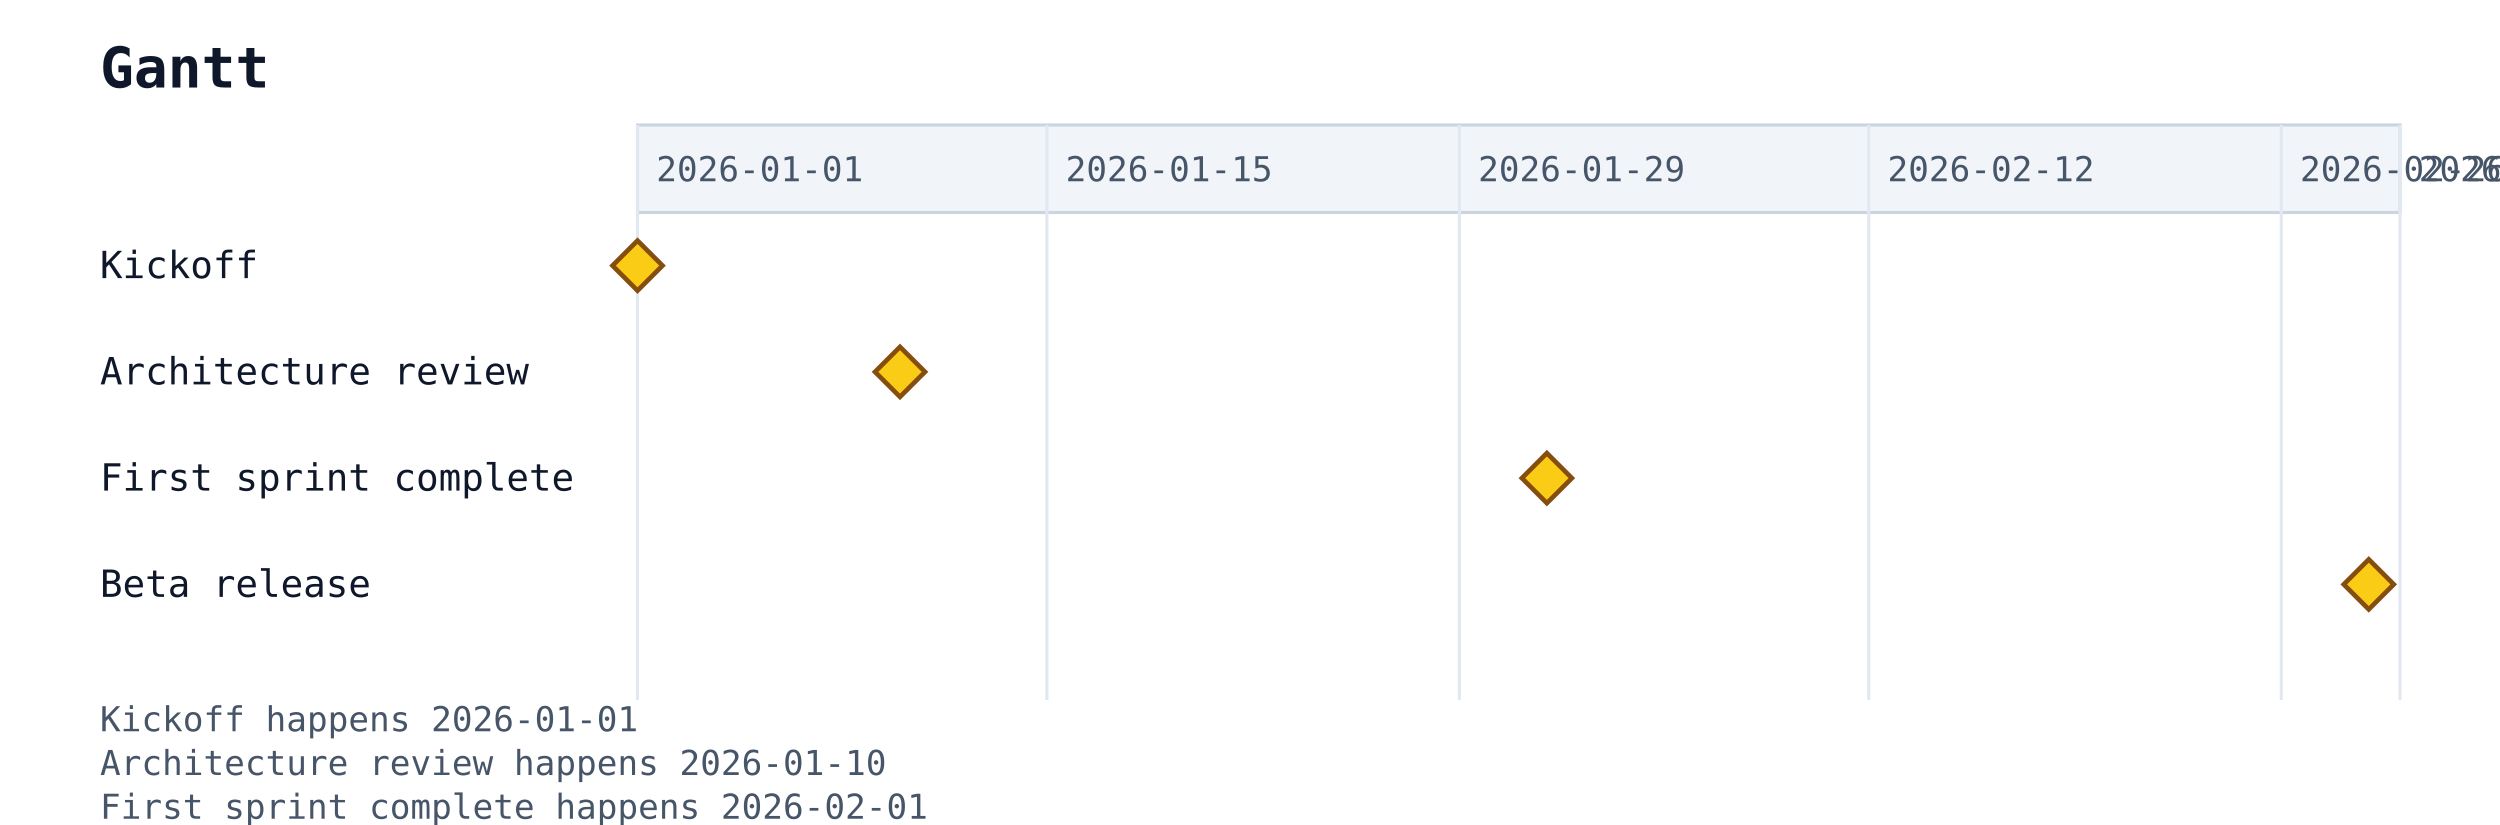
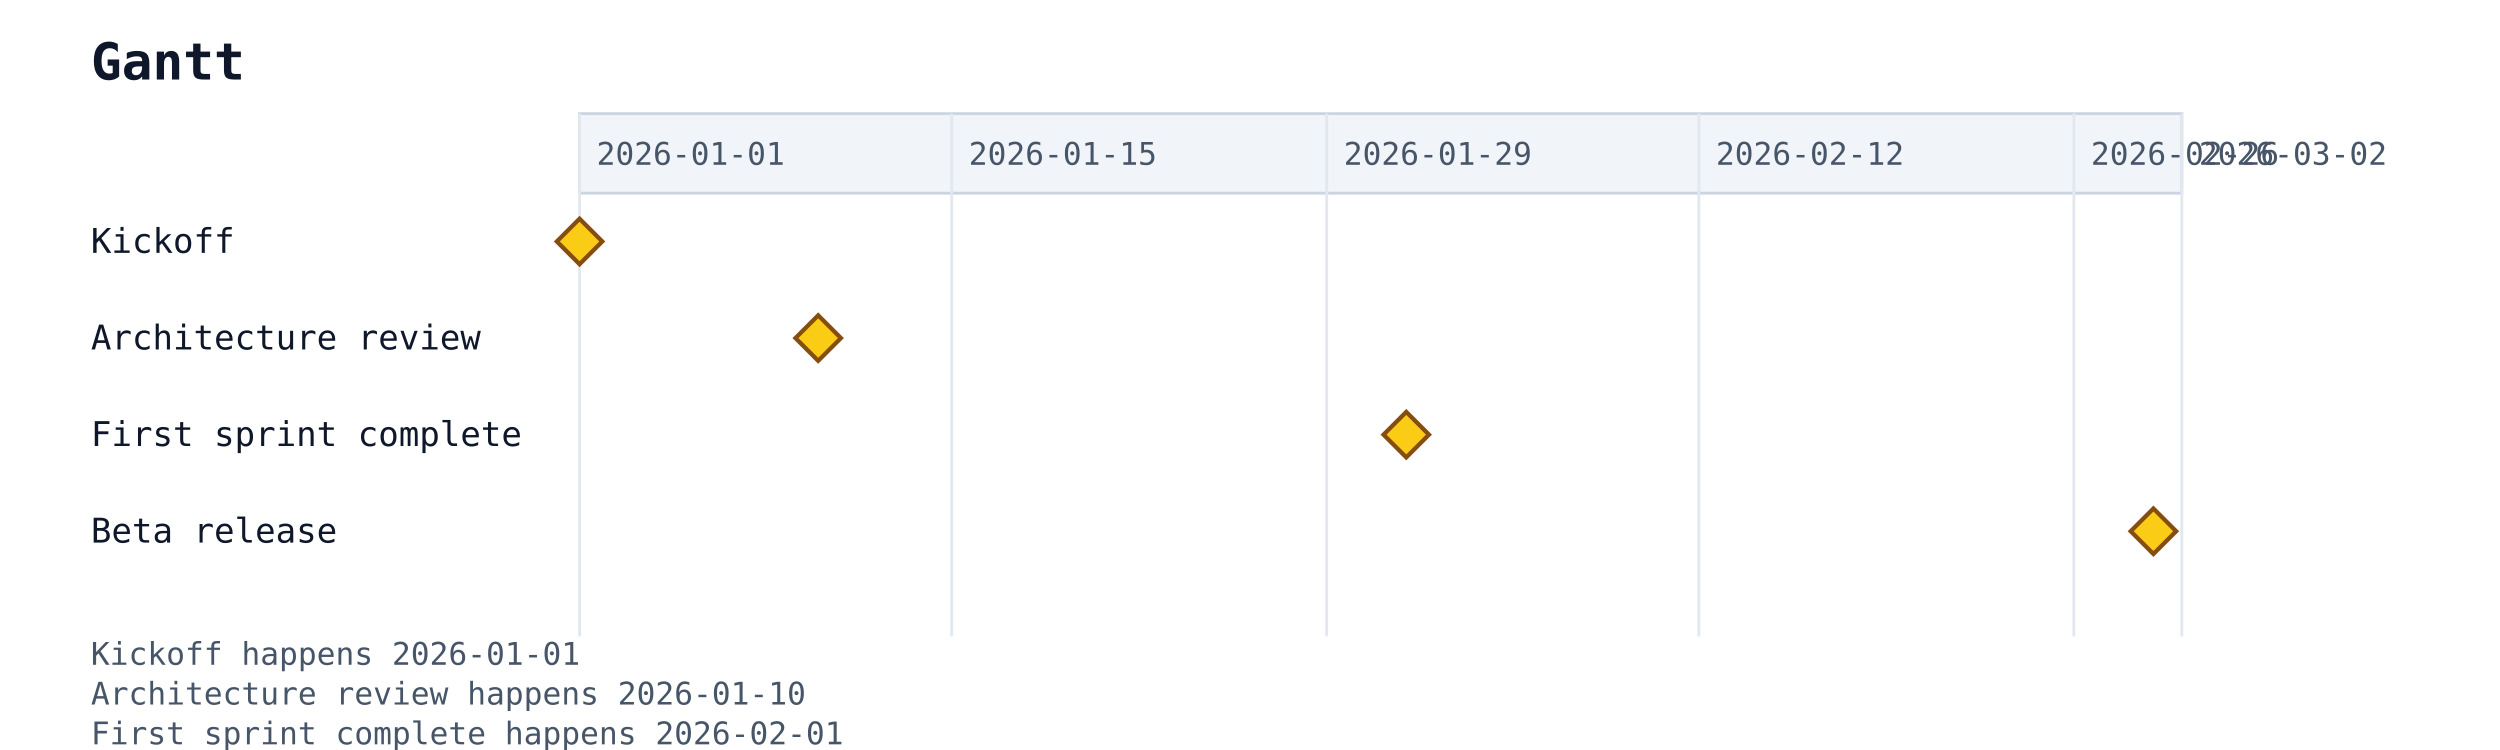
- <svg xmlns="http://www.w3.org/2000/svg" width="800" height="264" viewBox="0 0 800 264">
+ <svg xmlns="http://www.w3.org/2000/svg" width="880" height="264" viewBox="0 0 880 264">
  <rect width="100%" height="100%" fill="white" />
  <text x="32" y="28" font-family="monospace" font-size="18" font-weight="600" fill="#0f172a">Gantt</text>
  <rect x="204" y="40" width="564" height="28" fill="#f1f5f9" stroke="#cbd5e1" stroke-width="1" />
  <line x1="204" y1="40" x2="204" y2="224" stroke="#e2e8f0" stroke-width="1" />
  <text class="gantt-scale-tick" data-gantt-tick-day="2026-01-01" x="210" y="58" font-family="monospace" font-size="11" fill="#475569">2026-01-01</text>
  <line x1="335" y1="40" x2="335" y2="224" stroke="#e2e8f0" stroke-width="1" />
  <text class="gantt-scale-tick" data-gantt-tick-day="2026-01-15" x="341" y="58" font-family="monospace" font-size="11" fill="#475569">2026-01-15</text>
  <line x1="467" y1="40" x2="467" y2="224" stroke="#e2e8f0" stroke-width="1" />
  <text class="gantt-scale-tick" data-gantt-tick-day="2026-01-29" x="473" y="58" font-family="monospace" font-size="11" fill="#475569">2026-01-29</text>
  <line x1="598" y1="40" x2="598" y2="224" stroke="#e2e8f0" stroke-width="1" />
  <text class="gantt-scale-tick" data-gantt-tick-day="2026-02-12" x="604" y="58" font-family="monospace" font-size="11" fill="#475569">2026-02-12</text>
  <line x1="730" y1="40" x2="730" y2="224" stroke="#e2e8f0" stroke-width="1" />
  <text class="gantt-scale-tick" data-gantt-tick-day="2026-02-26" x="736" y="58" font-family="monospace" font-size="11" fill="#475569">2026-02-26</text>
  <line x1="768" y1="40" x2="768" y2="224" stroke="#e2e8f0" stroke-width="1" />
  <text class="gantt-scale-tick" data-gantt-tick-day="2026-03-02" x="774" y="58" font-family="monospace" font-size="11" fill="#475569">2026-03-02</text>
  <text x="32" y="89" font-family="monospace" font-size="12" fill="#0f172a">Kickoff</text>
  <polygon class="gantt-milestone" points="204,77 212,85 204,93 196,85" fill="#facc15" stroke="#854d0e" stroke-width="1.5" />
  <text x="32" y="123" font-family="monospace" font-size="12" fill="#0f172a">Architecture review</text>
  <polygon class="gantt-milestone" points="288,111 296,119 288,127 280,119" fill="#facc15" stroke="#854d0e" stroke-width="1.5" />
  <text x="32" y="157" font-family="monospace" font-size="12" fill="#0f172a">First sprint complete</text>
  <polygon class="gantt-milestone" points="495,145 503,153 495,161 487,153" fill="#facc15" stroke="#854d0e" stroke-width="1.5" />
  <text x="32" y="191" font-family="monospace" font-size="12" fill="#0f172a">Beta release</text>
  <polygon class="gantt-milestone" points="758,179 766,187 758,195 750,187" fill="#facc15" stroke="#854d0e" stroke-width="1.5" />
  <defs>
    <marker id="gantt-arrow" viewBox="0 0 10 10" refX="9" refY="5" markerWidth="8" markerHeight="8" orient="auto-start-reverse">
      <path d="M0,0 L10,5 L0,10 z" fill="#64748b" />
    </marker>
  </defs>
  <text x="32" y="234" font-family="monospace" font-size="11" fill="#475569">Kickoff happens 2026-01-01</text>
  <text x="32" y="248" font-family="monospace" font-size="11" fill="#475569">Architecture review happens 2026-01-10</text>
  <text x="32" y="262" font-family="monospace" font-size="11" fill="#475569">First sprint complete happens 2026-02-01</text>
  <text x="32" y="276" font-family="monospace" font-size="11" fill="#475569">Beta release happens 2026-03-01</text>
</svg>
